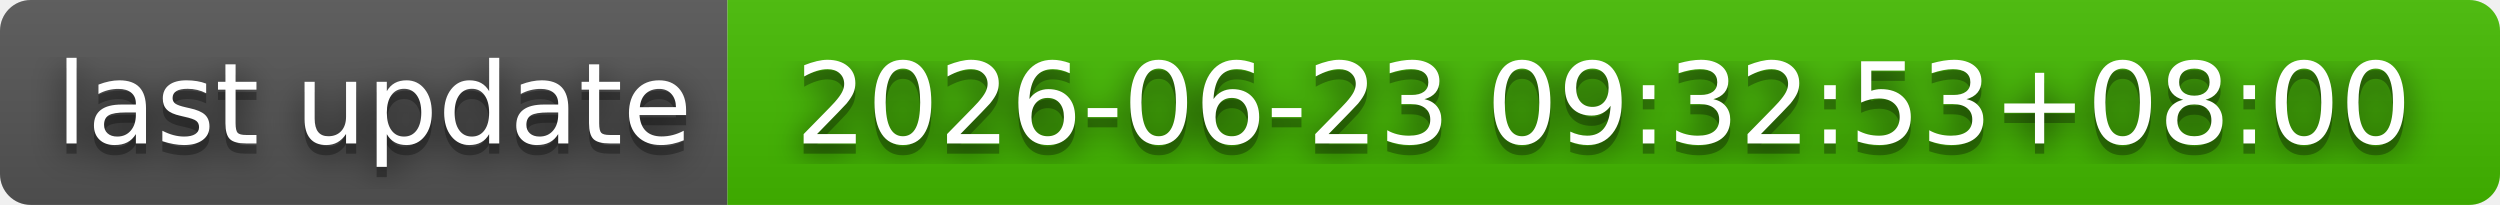
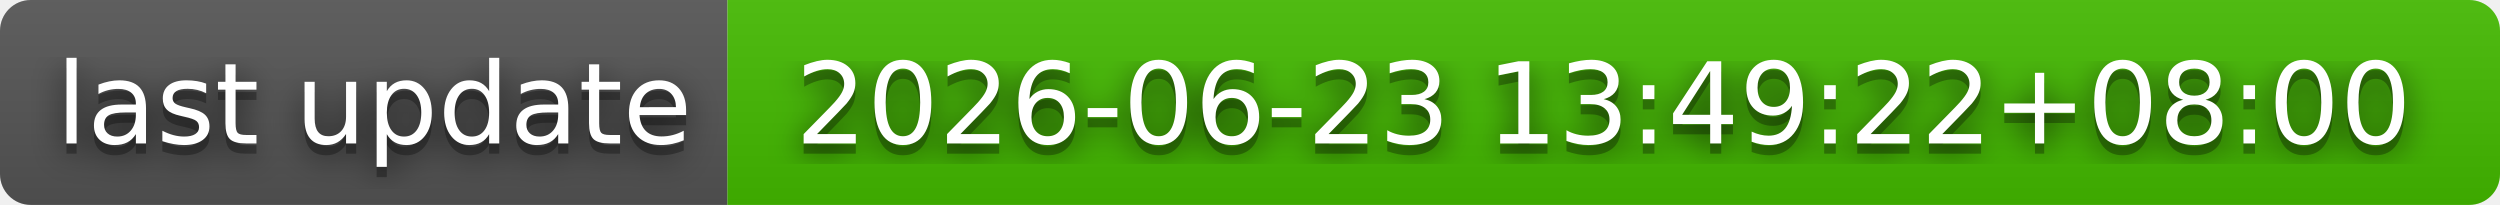
- <svg xmlns="http://www.w3.org/2000/svg" width="244" height="20" role="img" aria-label="last update: 2026-06-23 09:32:53+08:00">
+ <svg xmlns="http://www.w3.org/2000/svg" width="244" height="20" role="img" aria-label="last update: 2026-06-23 13:49:22+08:00">
  <filter id="blur">
    <feGaussianBlur stdDeviation="16" />
  </filter>
  <linearGradient id="s" x2="0" y2="100%">
    <stop offset="0" stop-color="#bbb" stop-opacity=".1" />
    <stop offset="1" stop-opacity=".1" />
  </linearGradient>
  <clipPath id="r">
    <rect width="244" height="20" rx="3" />
  </clipPath>
  <g clip-path="url(#r)">
    <rect width="71" height="20" fill="#555" />
    <rect x="71" width="173" height="20" fill="#4b0" />
    <rect width="244" height="20" fill="url(#s)" />
  </g>
  <g fill="#fff" text-anchor="middle" font-family="Verdana,Geneva,DejaVu Sans,sans-serif" text-rendering="geometricPrecision" font-size="110">
    <g transform="scale(.1)">
      <g aria-hidden="true" fill="#010101">
        <text x="365" y="150" fill-opacity=".8" filter="url(#blur)" textLength="610">last update</text>
        <text x="365" y="150" fill-opacity=".3" textLength="610">last update</text>
      </g>
      <text x="365" y="140" textLength="610">last update</text>
    </g>
    <g transform="scale(.1)">
      <g aria-hidden="true" fill="#010101">
-         <text x="1565" y="150" fill-opacity=".8" filter="url(#blur)" textLength="1630">2026-06-23 09:32:53+08:00</text>
-         <text x="1565" y="150" fill-opacity=".3" textLength="1630">2026-06-23 09:32:53+08:00</text>
+         <text x="1565" y="150" fill-opacity=".8" filter="url(#blur)" textLength="1630">2026-06-23 13:49:22+08:00</text>
+         <text x="1565" y="150" fill-opacity=".3" textLength="1630">2026-06-23 13:49:22+08:00</text>
      </g>
-       <text x="1565" y="140" textLength="1630">2026-06-23 09:32:53+08:00</text>
+       <text x="1565" y="140" textLength="1630">2026-06-23 13:49:22+08:00</text>
    </g>
  </g>
</svg>
